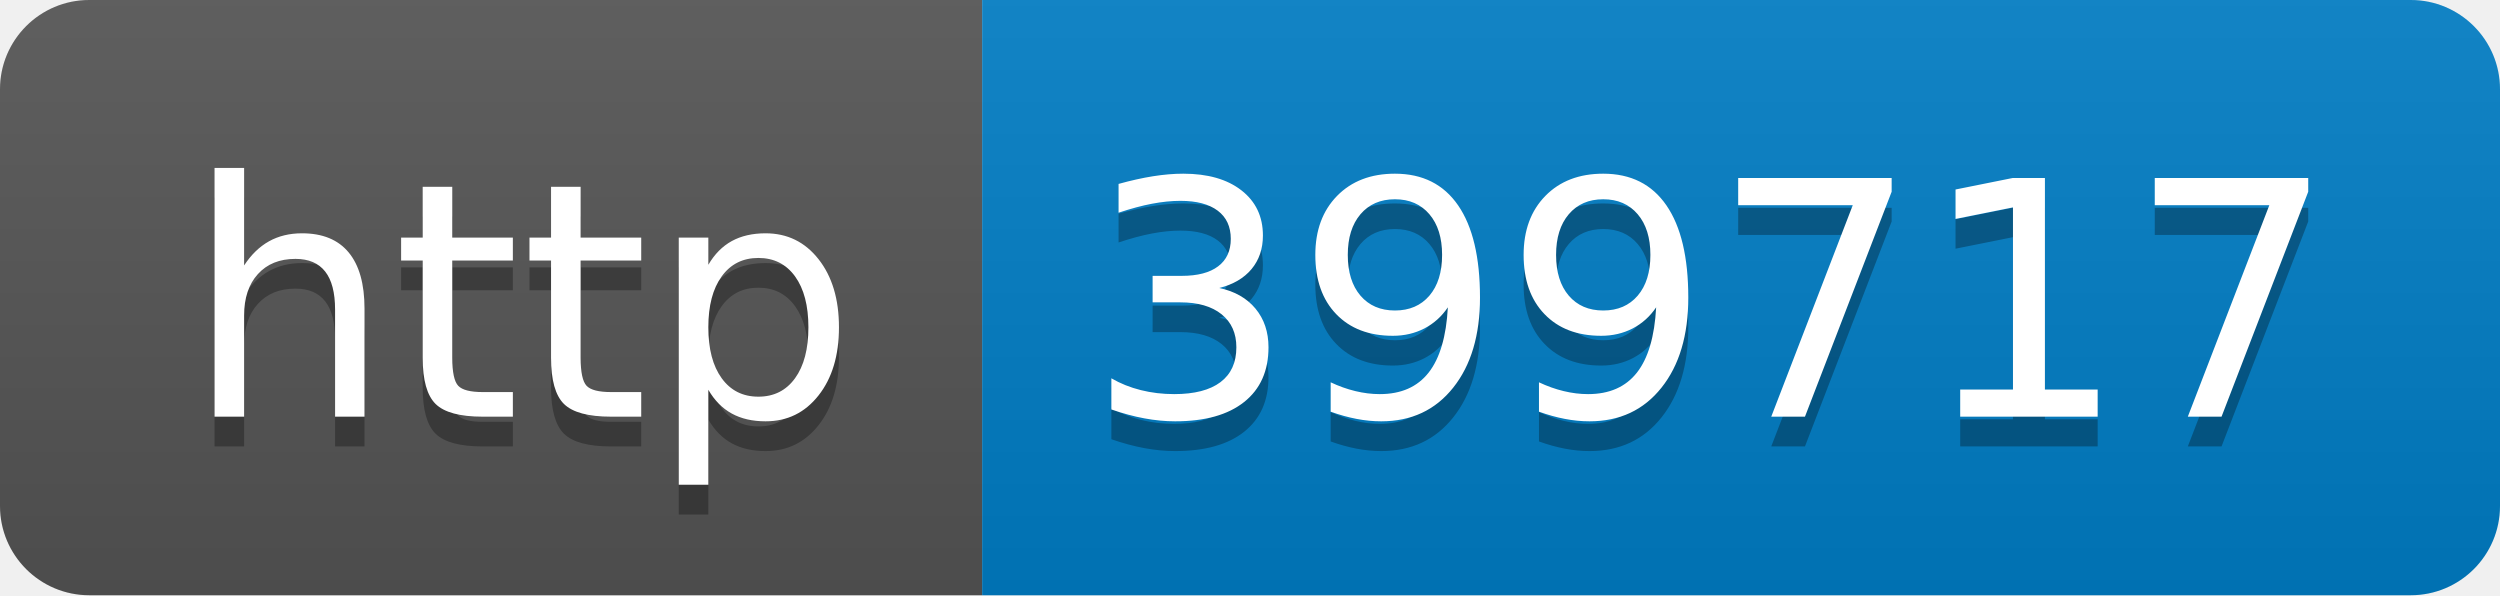
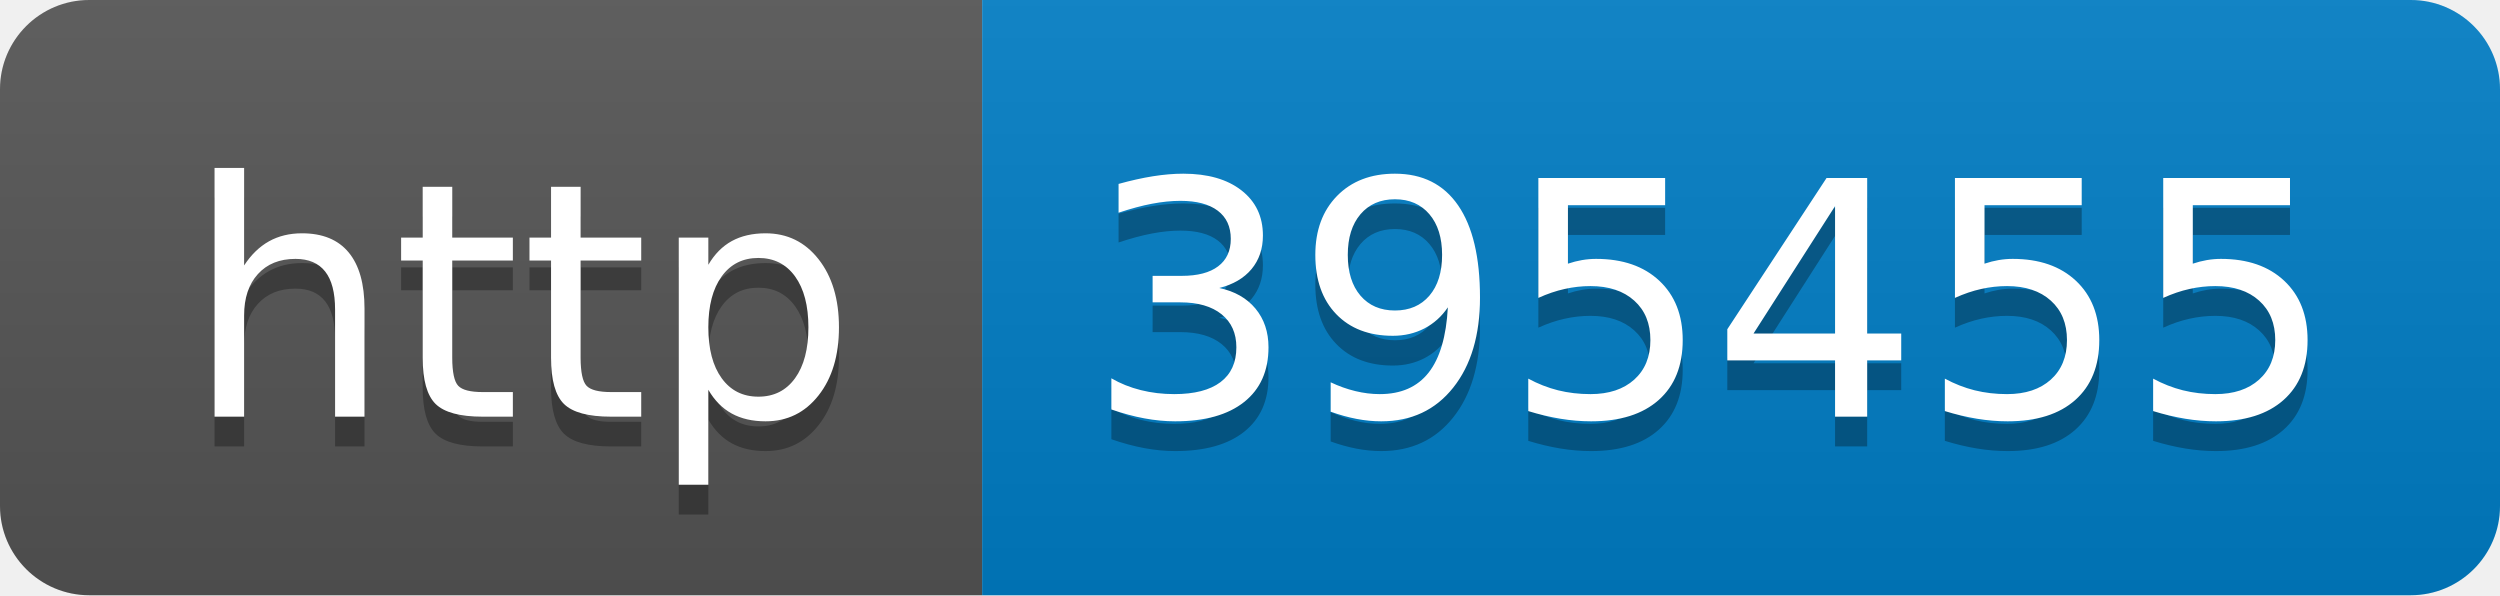
- <svg xmlns="http://www.w3.org/2000/svg" width="84" height="20" role="img" aria-label="http: 399717">
+ <svg xmlns="http://www.w3.org/2000/svg" width="84" height="20" role="img" aria-label="http: 395455">
  <linearGradient id="s" x2="0" y2="100%">
    <stop offset="0" stop-color="#bbb" stop-opacity=".1" />
    <stop offset="1" stop-opacity=".1" />
  </linearGradient>
  <clipPath id="r">
    <rect width="84" height="20" rx="3" fill="#fff" />
  </clipPath>
  <g clip-path="url(#r)">
    <rect width="33" height="20" fill="#555" />
    <rect x="33" width="51" height="20" fill="#007ec6" />
    <rect width="84" height="20" fill="url(#s)" />
  </g>
  <g fill="#fff" text-anchor="middle" font-family="Verdana,Geneva,DejaVu Sans,sans-serif" text-rendering="geometricPrecision" font-size="110">
    <text aria-hidden="true" x="175" y="150" fill="#010101" fill-opacity=".3" transform="scale(.1)" textLength="230">http</text>
    <text x="175" y="140" transform="scale(.1)" fill="#fff" textLength="230">http</text>
-     <text aria-hidden="true" x="575" y="150" fill="#010101" fill-opacity=".3" transform="scale(.1)" textLength="410">399717</text>
-     <text x="575" y="140" transform="scale(.1)" fill="#fff" textLength="410">399717</text>
+     <text aria-hidden="true" x="575" y="150" fill="#010101" fill-opacity=".3" transform="scale(.1)" textLength="410">395455</text>
+     <text x="575" y="140" transform="scale(.1)" fill="#fff" textLength="410">395455</text>
  </g>
</svg>
